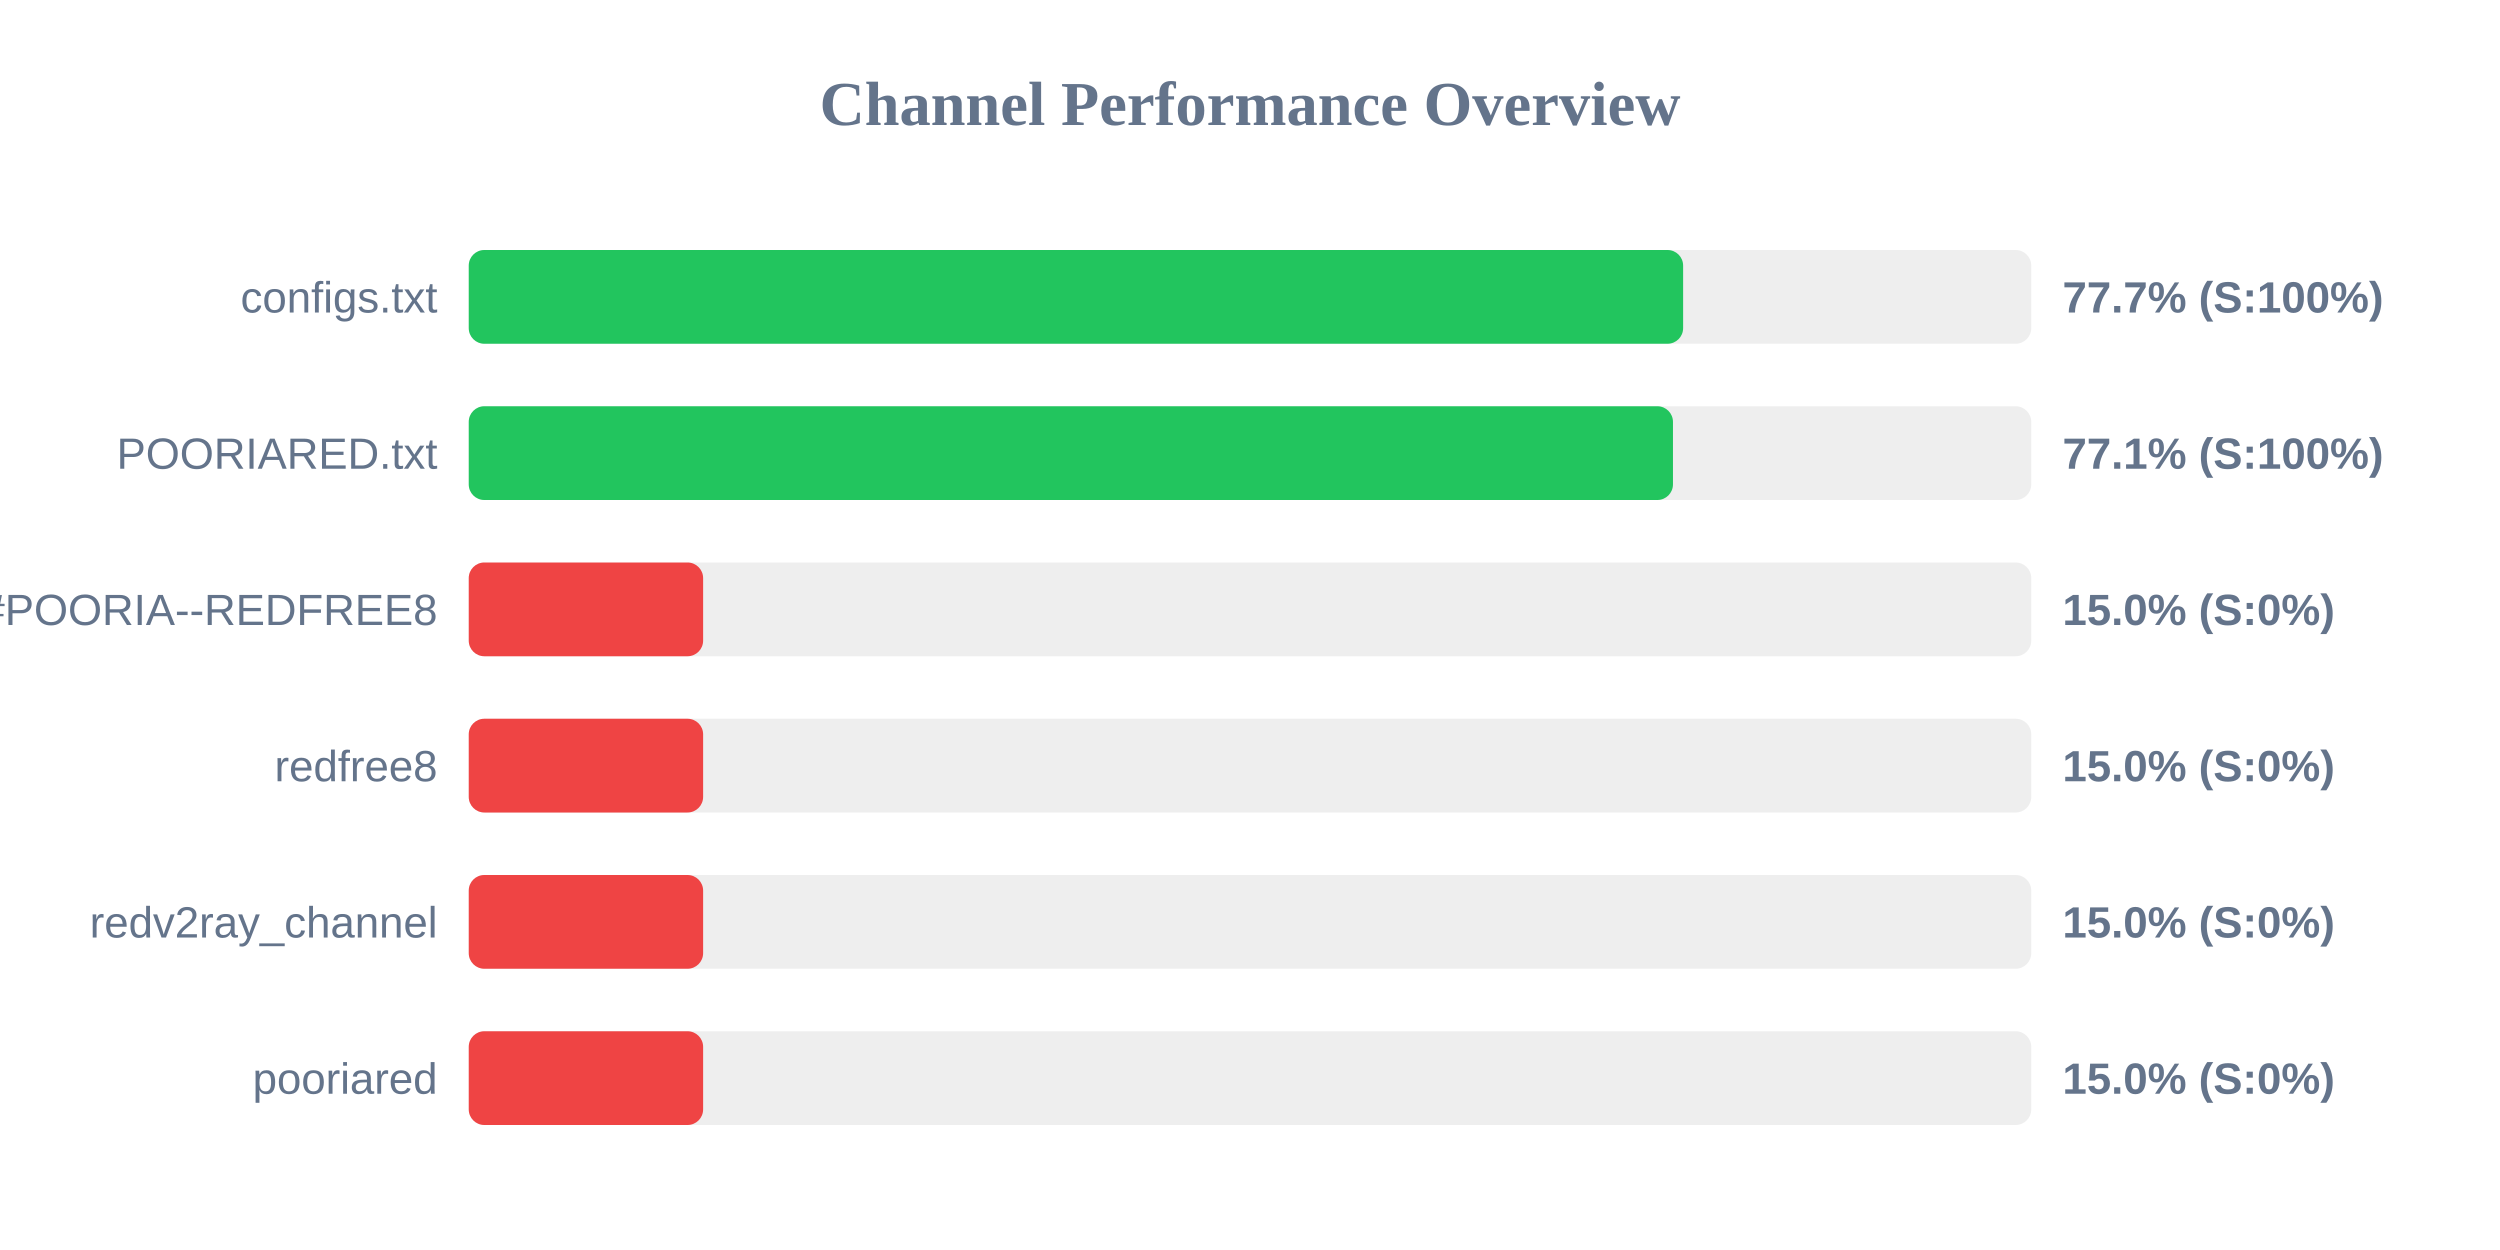
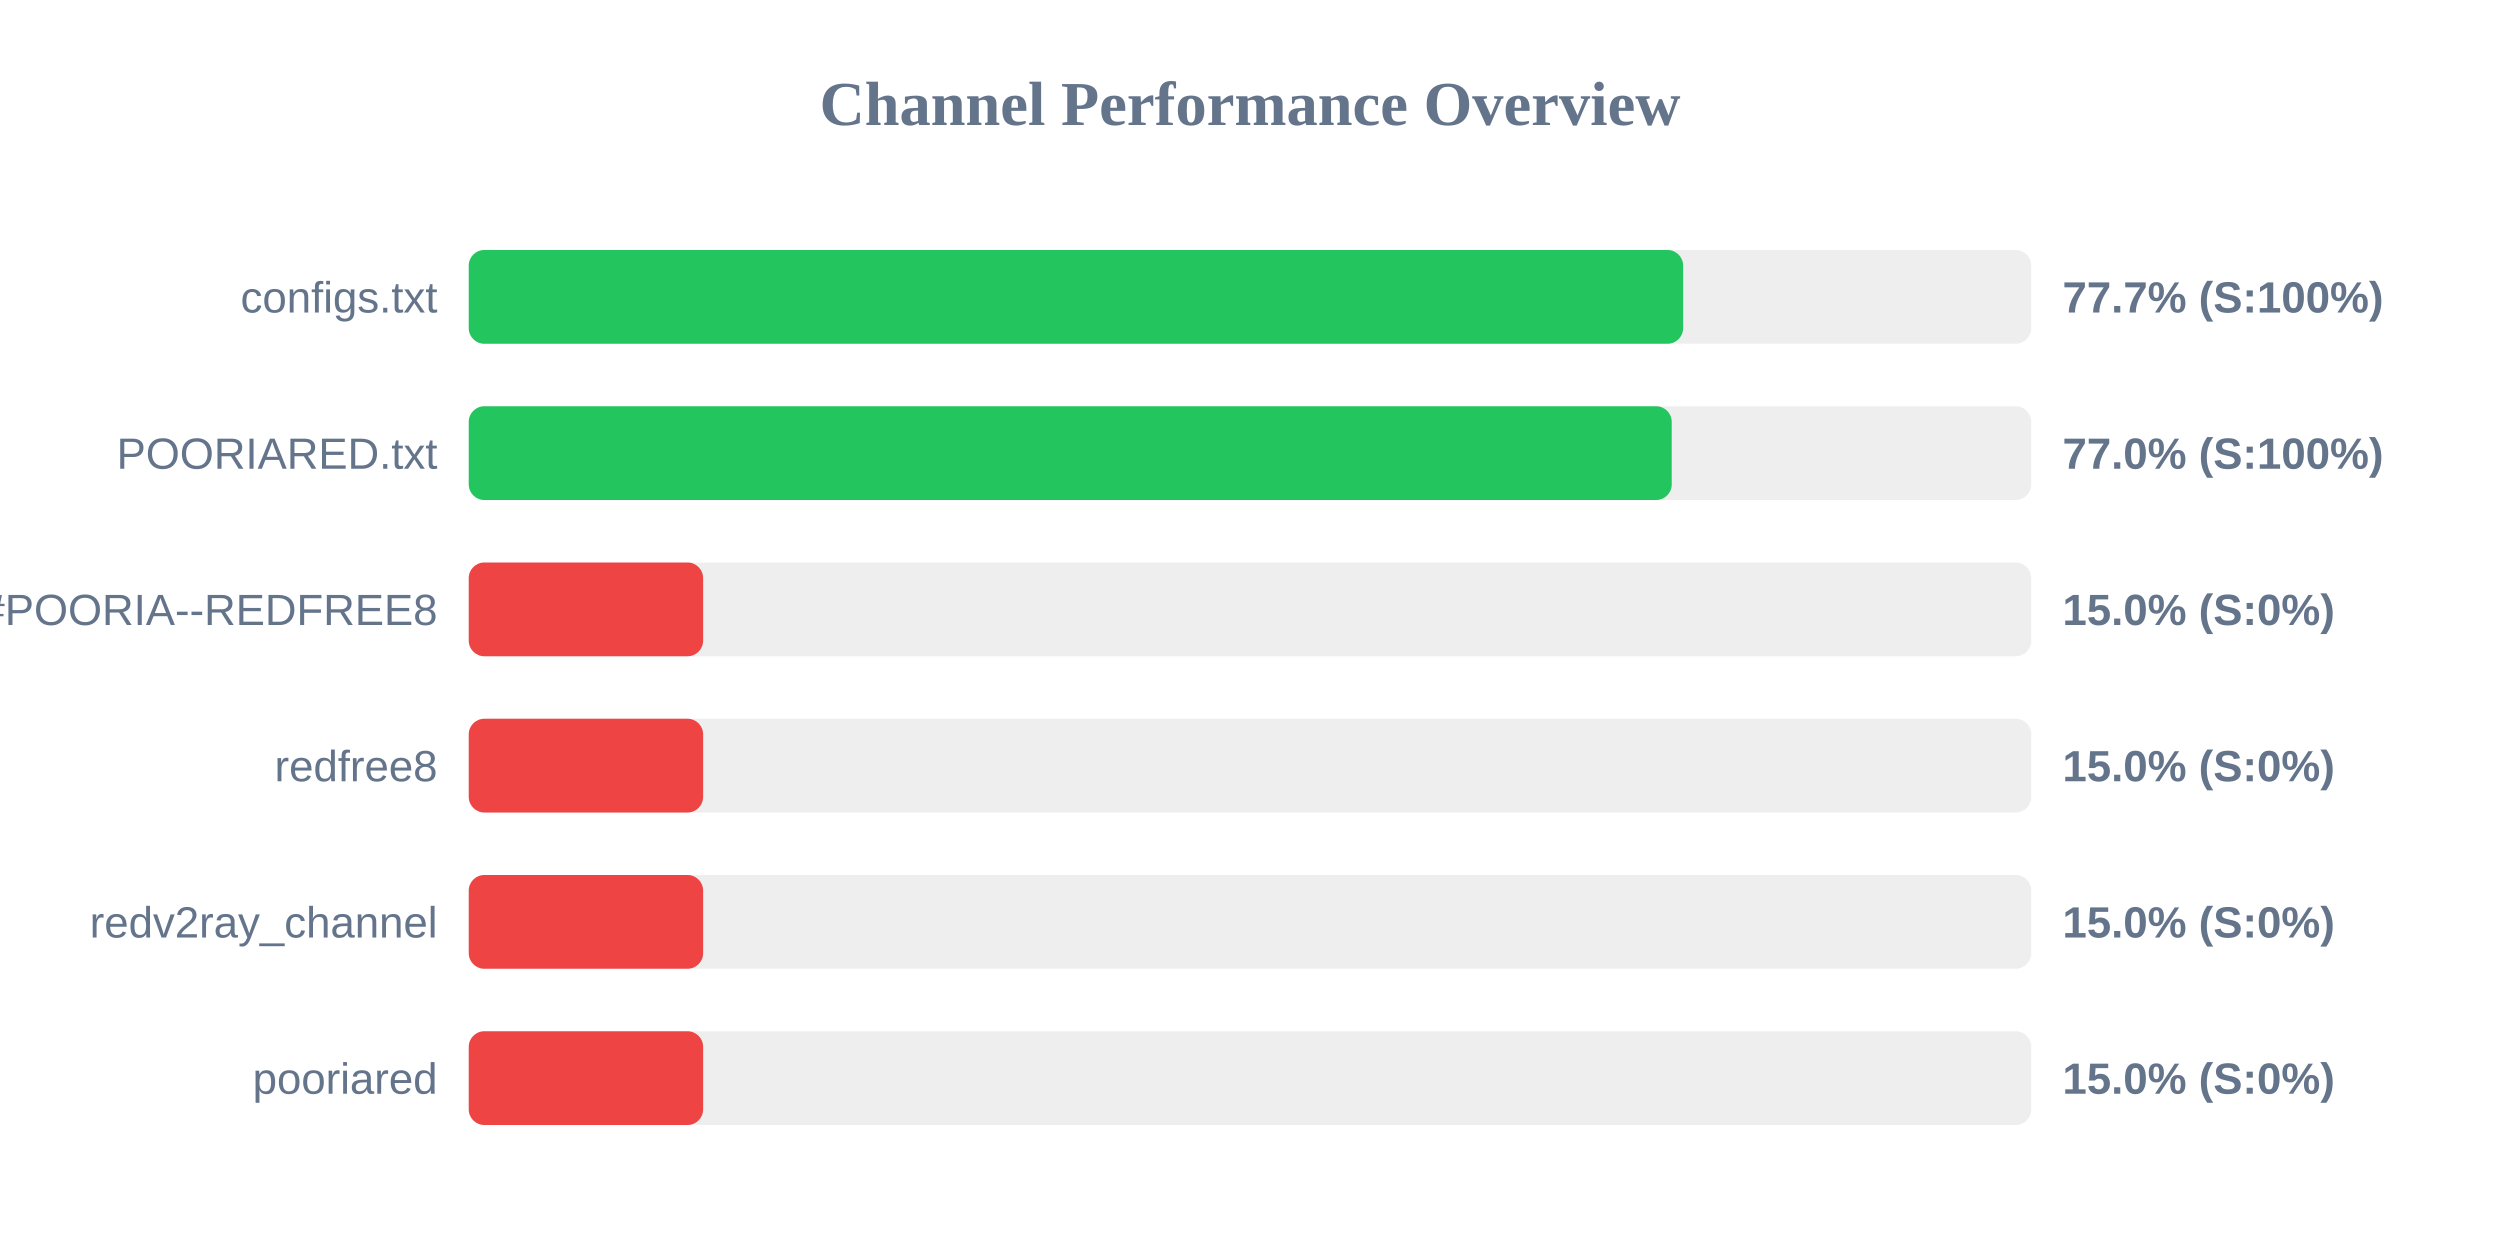
<svg xmlns="http://www.w3.org/2000/svg" width="800" height="400" version="1.1">
  <style>
        .row { font: 14px Arial; fill: #64748b; }
        .score { font: bold 14px Arial; fill: #64748b; }
    </style>
  <text x="400" y="40" text-anchor="middle" font-size="20px" font-weight="bold" fill="#64748b">Channel Performance Overview</text>
  <rect x="150" y="80" width="500" height="30" fill="#eee" rx="5" />
  <rect x="150" y="80" width="388.6" height="30" fill="#22c55e" rx="5" />
  <text x="140" y="100" text-anchor="end" class="row">configs.txt</text>
  <text x="660" y="100" text-anchor="start" class="score">77.7% (S:100%)</text>
  <rect x="150" y="130" width="500" height="30" fill="#eee" rx="5" />
-   <rect x="150" y="130" width="385.35" height="30" fill="#22c55e" rx="5" />
+   <rect x="150" y="130" width="384.95" height="30" fill="#22c55e" rx="5" />
  <text x="140" y="150" text-anchor="end" class="row">POORIARED.txt</text>
-   <text x="660" y="150" text-anchor="start" class="score">77.1% (S:100%)</text>
+   <text x="660" y="150" text-anchor="start" class="score">77.0% (S:100%)</text>
  <rect x="150" y="180" width="500" height="30" fill="#eee" rx="5" />
  <rect x="150" y="180" width="75.0" height="30" fill="#ef4444" rx="5" />
  <text x="140" y="200" text-anchor="end" class="row">POORIA--REDFREE8.txt#POORIA--REDFREE8</text>
  <text x="660" y="200" text-anchor="start" class="score">15.0% (S:0%)</text>
  <rect x="150" y="230" width="500" height="30" fill="#eee" rx="5" />
  <rect x="150" y="230" width="75.0" height="30" fill="#ef4444" rx="5" />
  <text x="140" y="250" text-anchor="end" class="row">redfree8</text>
  <text x="660" y="250" text-anchor="start" class="score">15.0% (S:0%)</text>
  <rect x="150" y="280" width="500" height="30" fill="#eee" rx="5" />
  <rect x="150" y="280" width="75.0" height="30" fill="#ef4444" rx="5" />
  <text x="140" y="300" text-anchor="end" class="row">redv2ray_channel</text>
  <text x="660" y="300" text-anchor="start" class="score">15.0% (S:0%)</text>
  <rect x="150" y="330" width="500" height="30" fill="#eee" rx="5" />
  <rect x="150" y="330" width="75.0" height="30" fill="#ef4444" rx="5" />
  <text x="140" y="350" text-anchor="end" class="row">pooriared</text>
  <text x="660" y="350" text-anchor="start" class="score">15.0% (S:0%)</text>
</svg>
